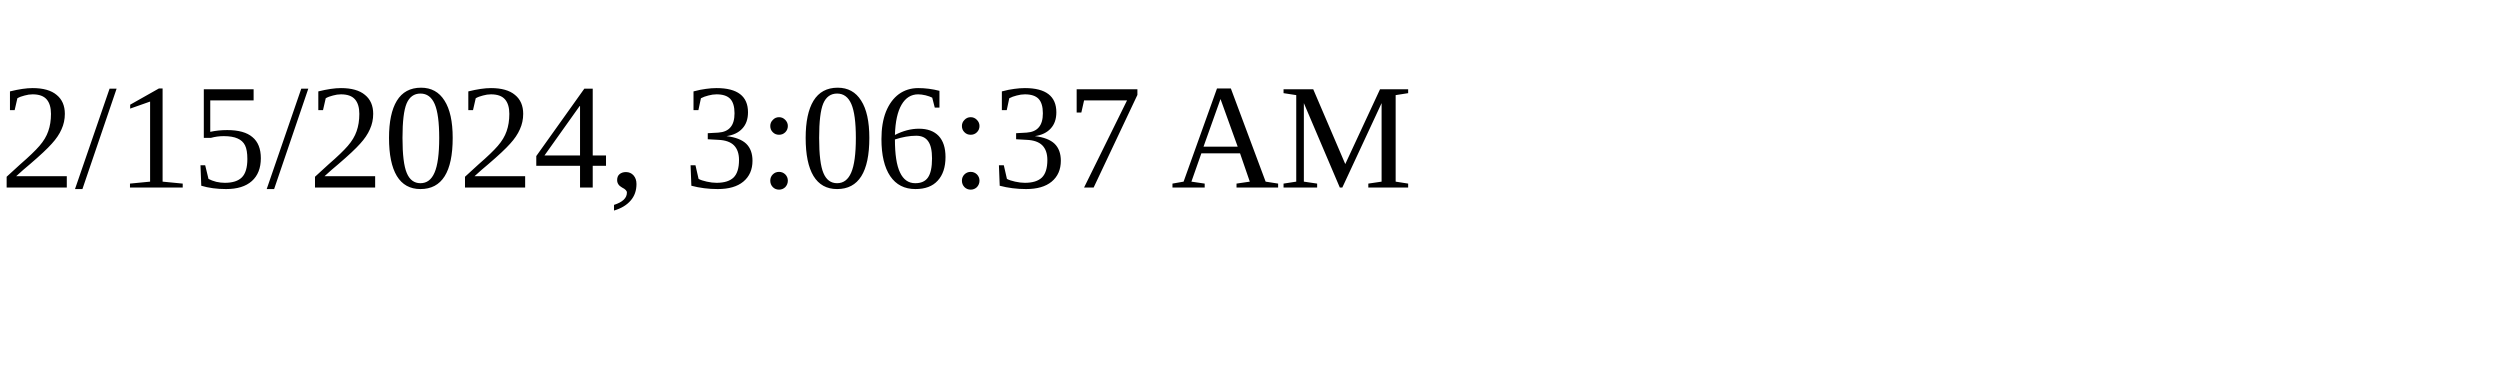
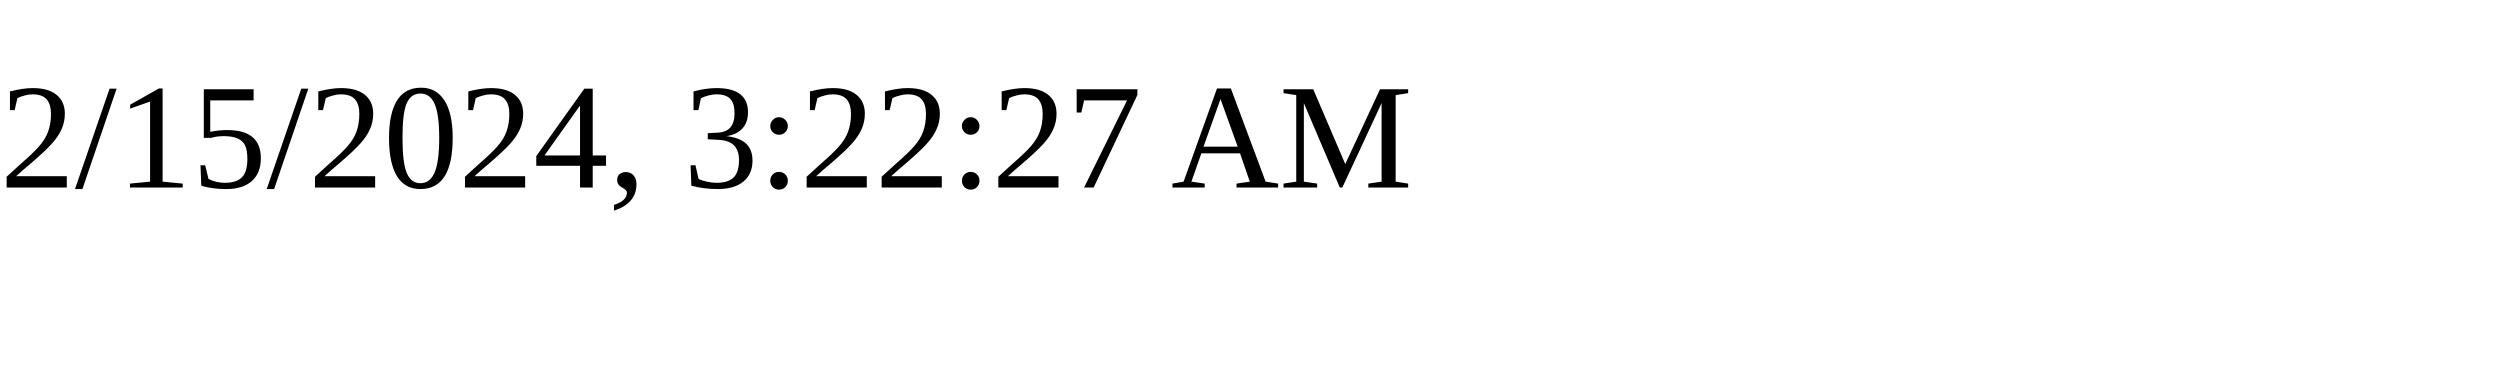
<svg xmlns="http://www.w3.org/2000/svg" height="30" width="200">
-   <text x="0" y="15">2/15/2024, 3:06:37 AM</text>
+   <text x="0" y="15">2/15/2024, 3:22:27 AM</text>
</svg>
